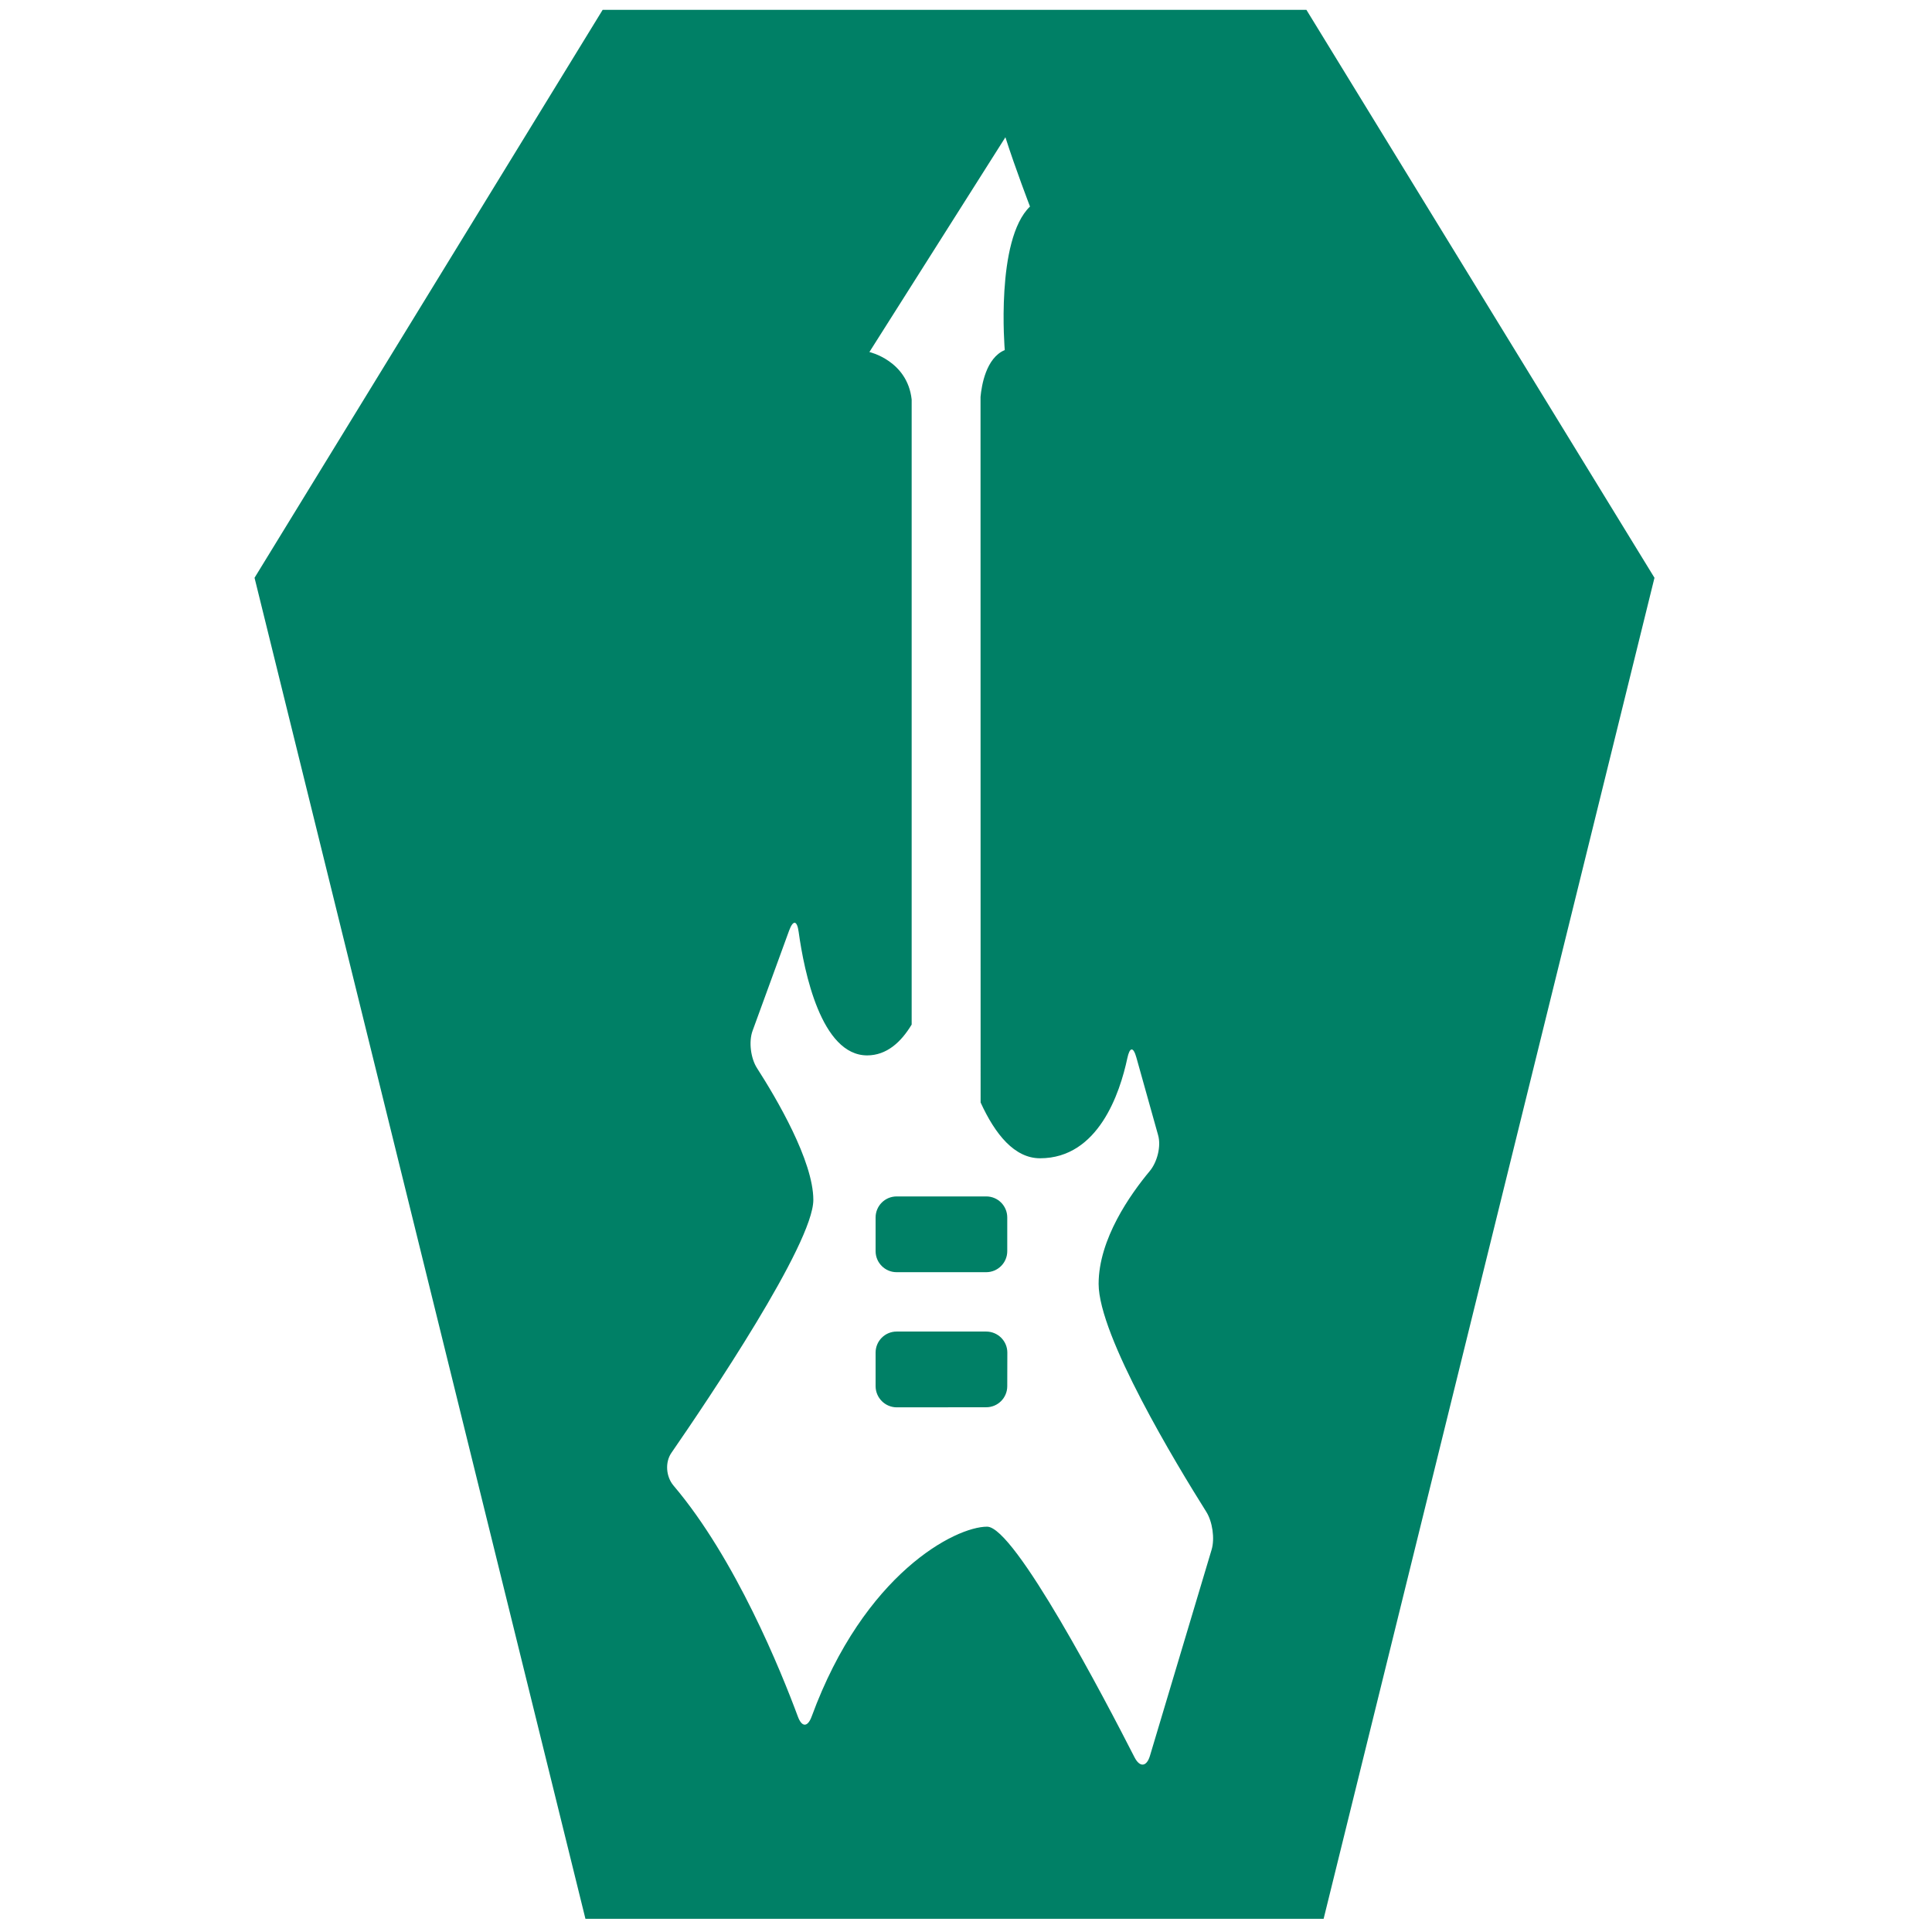
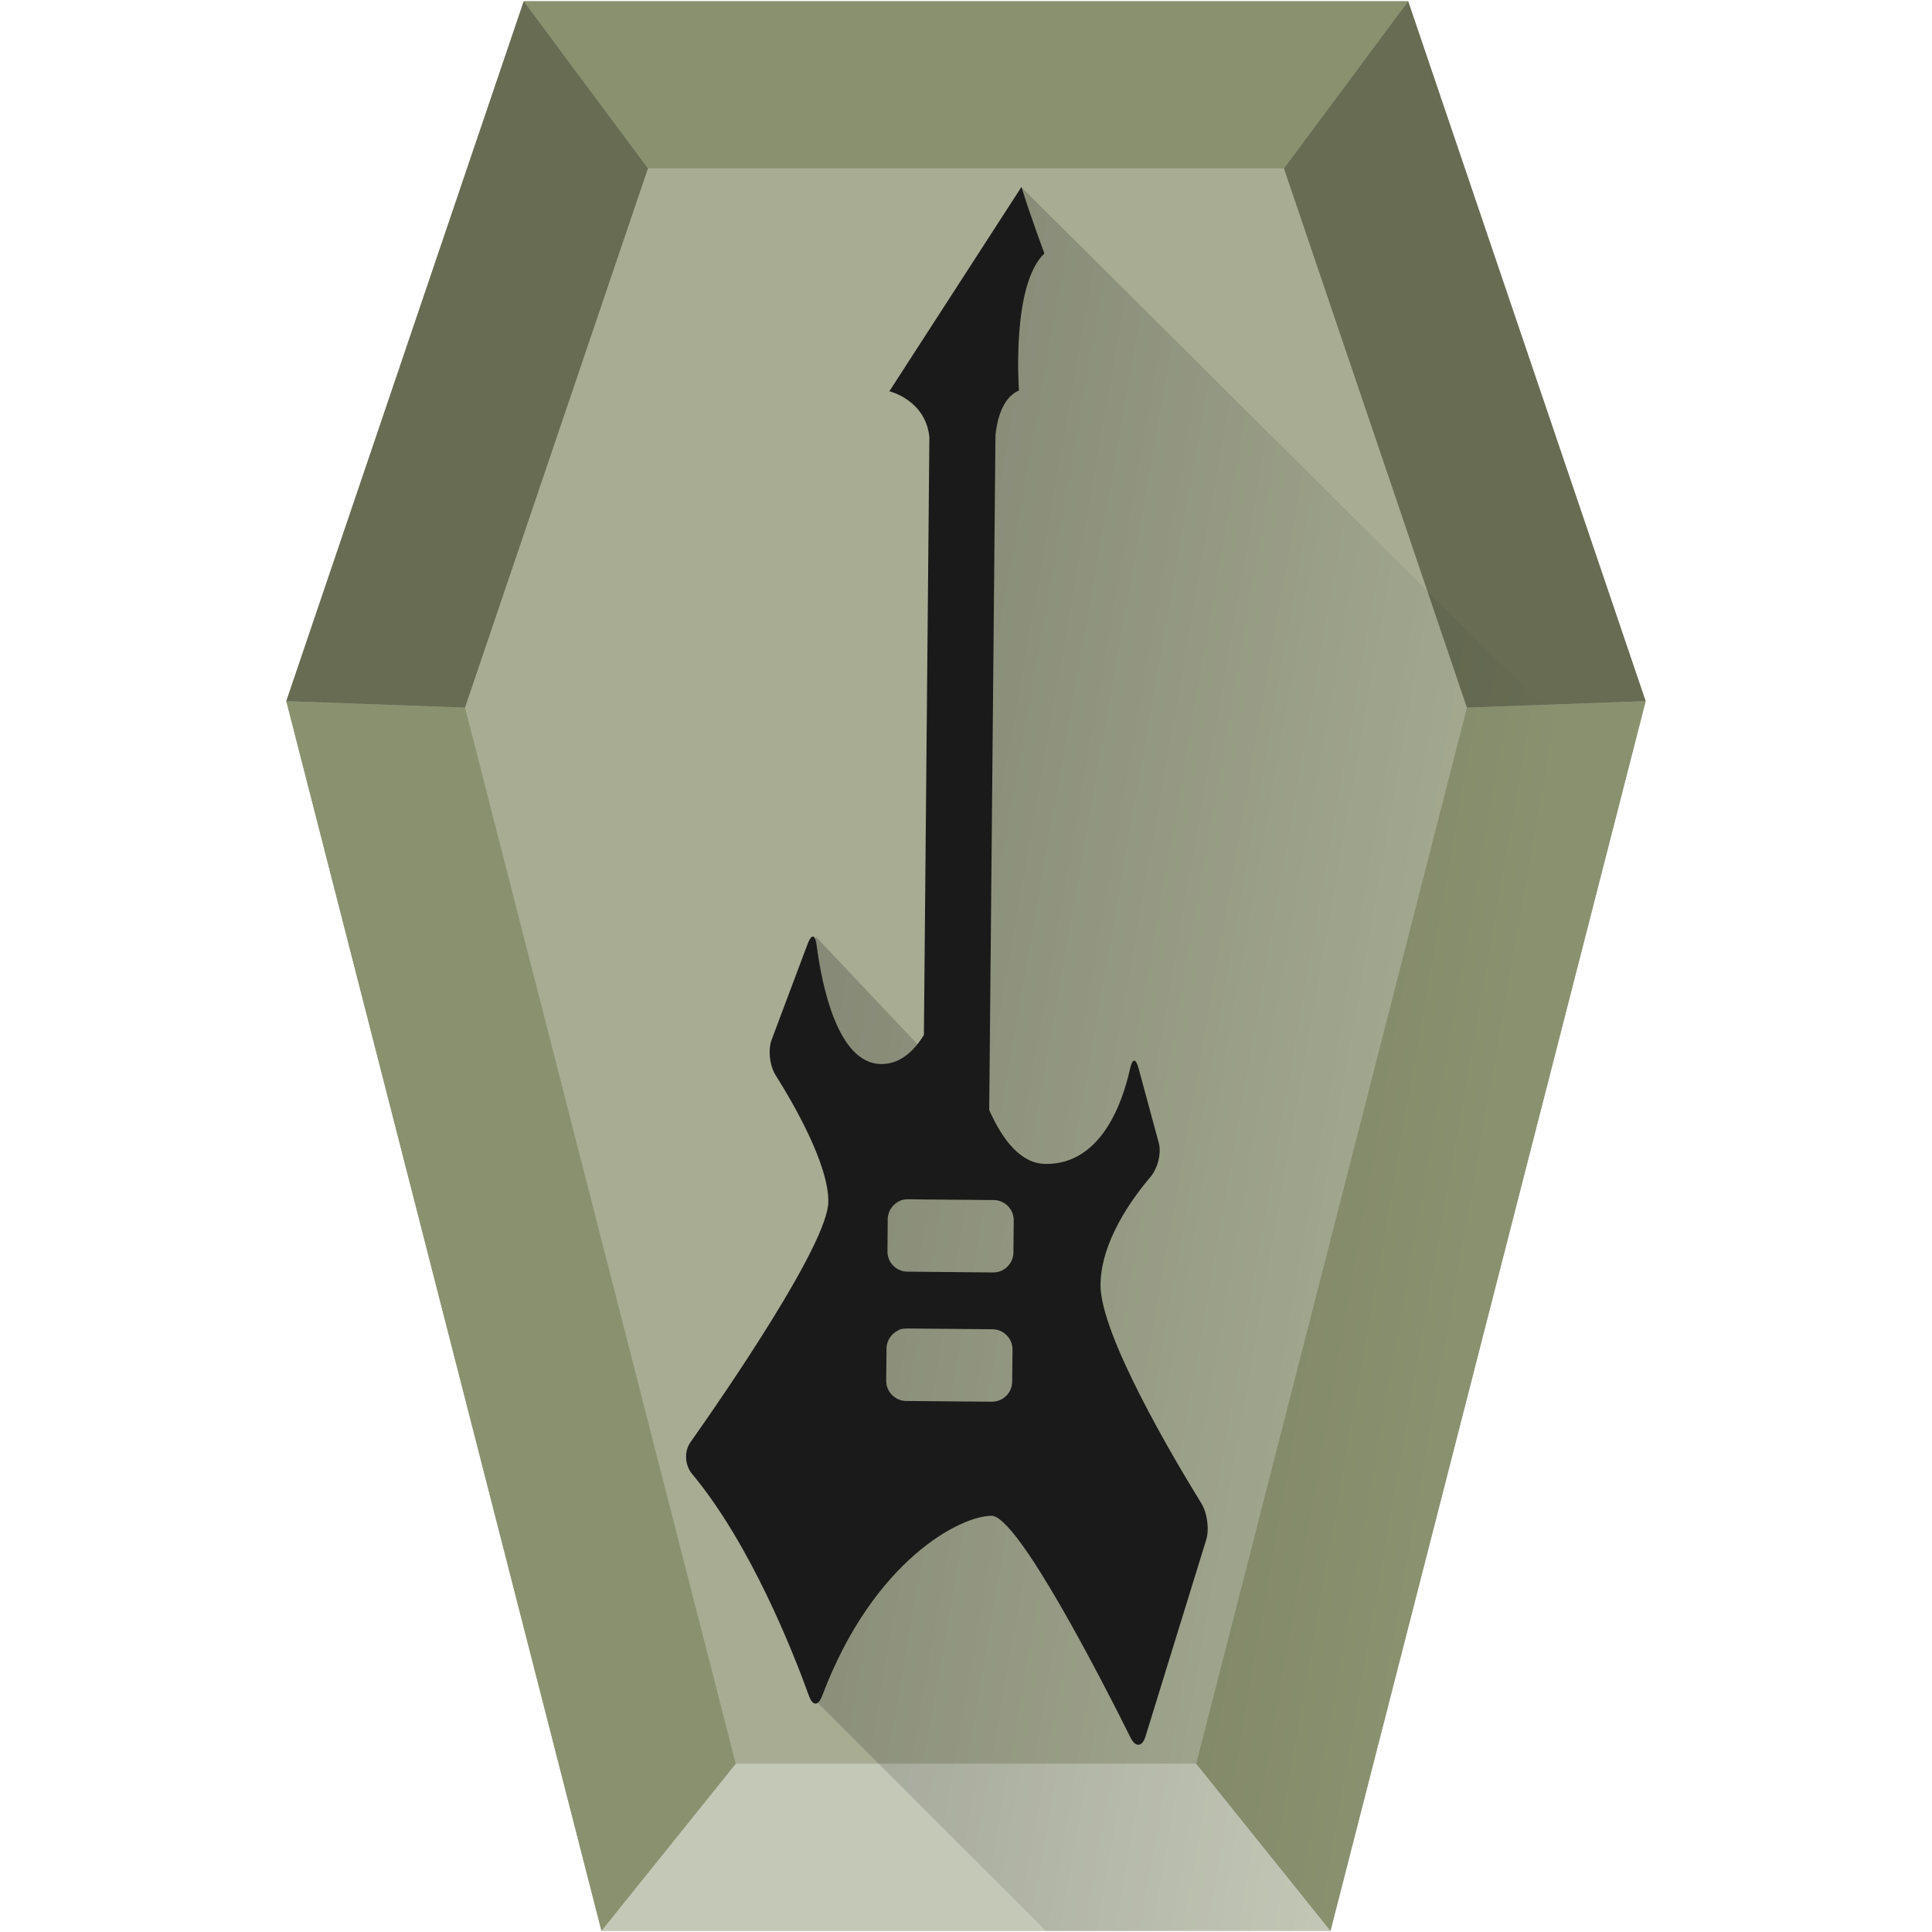
- <svg xmlns="http://www.w3.org/2000/svg" xmlns:xlink="http://www.w3.org/1999/xlink" id="svg2677" width="48" height="48" version="1.0">
-   <defs id="defs2679">
-     <linearGradient id="linearGradient2642" x1="302.86" x2="302.86" y1="366.65" y2="609.51" gradientTransform="matrix(.067325 0 0 .0147 -.34114 37.04)" gradientUnits="userSpaceOnUse">
-       <stop id="stop5050" style="stop-opacity:0" offset="0" />
-       <stop id="stop5056" offset=".5" />
-       <stop id="stop5052" style="stop-opacity:0" offset="1" />
-     </linearGradient>
-     <radialGradient id="radialGradient2639" cx="605.71" cy="486.65" r="117.14" gradientTransform="matrix(-.02304 0 0 .0147 21.623 37.04)" gradientUnits="userSpaceOnUse" xlink:href="#linearGradient5060" />
-     <linearGradient id="linearGradient5060">
-       <stop id="stop5062" offset="0" />
-       <stop id="stop5064" style="stop-opacity:0" offset="1" />
-     </linearGradient>
-     <radialGradient id="radialGradient2636" cx="605.71" cy="486.65" r="117.14" gradientTransform="matrix(.02304 0 0 .0147 26.361 37.04)" gradientUnits="userSpaceOnUse" xlink:href="#linearGradient5060" />
-     <linearGradient id="linearGradient2633" x1="-51.786" x2="-51.786" y1="50.786" y2="2.906" gradientTransform="matrix(.8075 0 0 .89483 59.41 -2.9806)" gradientUnits="userSpaceOnUse">
-       <stop id="stop3106" style="stop-color:#aaa" offset="0" />
-       <stop id="stop3108" style="stop-color:#c8c8c8" offset="1" />
-     </linearGradient>
-     <linearGradient id="linearGradient2631" x1="25.132" x2="25.132" y1=".985" y2="47.013" gradientTransform="matrix(1 0 0 .95617 -1.0065e-7 -1.9149)" gradientUnits="userSpaceOnUse">
-       <stop id="stop3602" style="stop-color:#f4f4f4" offset="0" />
-       <stop id="stop3604" style="stop-color:#dbdbdb" offset="1" />
-     </linearGradient>
-     <radialGradient id="radialGradient2628" cx="102" cy="112.3" r="139.56" gradientTransform="matrix(.3617 0 0 -.39078 .85106 47.517)" gradientUnits="userSpaceOnUse">
-       <stop id="stop41" style="stop-color:#b7b8b9" offset="0" />
-       <stop id="stop47" style="stop-color:#ececec" offset=".189" />
-       <stop id="stop49" style="stop-color:#fafafa;stop-opacity:0" offset=".257" />
-       <stop id="stop51" style="stop-color:#fff;stop-opacity:0" offset=".301" />
-       <stop id="stop53" style="stop-color:#fafafa;stop-opacity:0" offset=".531" />
-       <stop id="stop55" style="stop-color:#ebecec;stop-opacity:0" offset=".845" />
-       <stop id="stop57" style="stop-color:#e1e2e3;stop-opacity:0" offset="1" />
-     </radialGradient>
-     <linearGradient id="linearGradient2625" x1="24" x2="24" y1="2" y2="46.017" gradientTransform="matrix(1 0 0 .97778 0 -.96667)" gradientUnits="userSpaceOnUse">
-       <stop id="stop3213" style="stop-color:#fff" offset="0" />
-       <stop id="stop3215" style="stop-color:#fff;stop-opacity:0" offset="1" />
-     </linearGradient>
-     <filter id="filter3212" x="-.148" y="-.164" width="1.297" height="1.329" color-interpolation-filters="sRGB">
-       <feGaussianBlur id="feGaussianBlur3214" stdDeviation="0.774" />
-     </filter>
-     <linearGradient id="linearGradient2621" x1="32.892" x2="36.358" y1="8.059" y2="5.457" gradientTransform="matrix(.9977 0 0 1.0407 .1638 -1.1058)" gradientUnits="userSpaceOnUse">
-       <stop id="stop8591" style="stop-color:#fefefe" offset="0" />
-       <stop id="stop8593" style="stop-color:#cbcbcb" offset="1" />
-     </linearGradient>
-     <radialGradient id="radialGradient2675" cx="22.902" cy="45.867" r="7.906" gradientTransform="matrix(.69765 0 0 .29961 12.507 18.89)" gradientUnits="userSpaceOnUse">
-       <stop id="stop3197" offset="0" />
-       <stop id="stop3199" style="stop-opacity:0" offset="1" />
-     </radialGradient>
-     <radialGradient id="radialGradient2672" cx="22.902" cy="45.867" r="7.906" gradientTransform="matrix(.75875 0 0 .32584 -.80598 19.479)" gradientUnits="userSpaceOnUse">
-       <stop id="stop3203" offset="0" />
-       <stop id="stop3205" style="stop-opacity:0" offset="1" />
-     </radialGradient>
-     <radialGradient id="radialGradient2668" cx="17.059" cy="41.059" r="5.739" fx="14.638" fy="38.175" gradientTransform="matrix(.66498 0 -.10886 .63739 9.9382 5.2626)" gradientUnits="userSpaceOnUse">
-       <stop id="stop3877" style="stop-color:#aaa" offset="0" />
-       <stop id="stop3879" style="stop-color:#4d4d4d" offset="1" />
-     </radialGradient>
-     <radialGradient id="radialGradient2665" cx="17.059" cy="41.059" r="5.739" fx="14.109" fy="38.981" gradientTransform="matrix(.66333 0 -.10859 .6358 21.997 3.4975)" gradientUnits="userSpaceOnUse">
-       <stop id="stop3871" style="stop-color:#aaa" offset="0" />
-       <stop id="stop3873" style="stop-color:#4d4d4d" offset="1" />
-     </radialGradient>
-     <linearGradient id="linearGradient2662" x1="28.739" x2="25.4" y1="144.12" y2="119.86" gradientTransform="matrix(.22147 0 0 .22311 14.032 -16.079)" gradientUnits="userSpaceOnUse">
-       <stop id="stop3239" style="stop-color:#fff" offset="0" />
-       <stop id="stop3241" style="stop-color:#fff;stop-opacity:.379" offset="1" />
-     </linearGradient>
-     <linearGradient id="linearGradient2659" x1="28.739" x2="26.257" y1="144.12" y2="125.39" gradientTransform="matrix(.44563 0 0 .22311 20.716 -17.657)" gradientUnits="userSpaceOnUse">
-       <stop id="stop3245" style="stop-color:#fff" offset="0" />
-       <stop id="stop3247" style="stop-color:#fff;stop-opacity:.379" offset="1" />
+ <svg xmlns="http://www.w3.org/2000/svg" version="1.1" viewBox="0 0 48 48" id="svg33">
+   <defs id="defs9">
+     <linearGradient id="a" x1="2.373" x2="49.694" y1="19.135" y2="27.204" gradientTransform="matrix(.79834 0 0 .77683 -1.2953 -.58658)" gradientUnits="userSpaceOnUse">
+       <stop stop-color="#030000" offset="0" id="stop4" />
+       <stop stop-opacity="0" offset="1" id="stop6" />
    </linearGradient>
  </defs>
-   <path style="fill:#008066;fill-opacity:1;stroke:none;stroke-width:1.093px;stroke-linecap:butt;stroke-linejoin:miter;stroke-opacity:1" d="M 14.973 0.244 L 6.324 14.355 L 14.545 47.672 L 32.885 47.672 L 41.105 14.355 L 32.457 0.244 L 14.973 0.244 z M 24.979 3.41 C 25.229 4.193 25.59 5.131 25.59 5.131 C 24.729 5.96 24.963 8.697 24.963 8.697 C 24.498 8.893 24.388 9.573 24.361 9.861 L 24.363 27.391 C 24.727 28.188 25.208 28.777 25.84 28.777 C 27.291 28.777 27.826 27.149 28.008 26.291 C 28.068 26.008 28.157 25.999 28.234 26.277 L 28.773 28.203 C 28.852 28.481 28.75 28.874 28.564 29.096 C 28.089 29.666 27.295 30.782 27.295 31.898 C 27.295 33.189 29.23 36.385 29.969 37.559 C 30.123 37.803 30.185 38.225 30.102 38.502 L 28.57 43.623 C 28.487 43.9 28.317 43.915 28.186 43.658 C 27.45 42.216 25.208 37.93 24.525 37.93 C 23.739 37.929 21.471 39.09 20.166 42.645 C 20.066 42.916 19.922 42.918 19.822 42.646 C 19.405 41.521 18.274 38.723 16.734 36.91 C 16.547 36.689 16.517 36.331 16.682 36.094 C 17.582 34.79 20.207 30.899 20.207 29.811 C 20.207 28.843 19.292 27.291 18.809 26.539 C 18.652 26.296 18.598 25.883 18.697 25.611 L 19.605 23.121 C 19.705 22.849 19.803 22.864 19.842 23.15 C 19.979 24.146 20.403 26.221 21.545 26.221 C 22.027 26.22 22.385 25.895 22.65 25.455 L 22.65 9.926 C 22.544 8.959 21.6 8.746 21.6 8.746 L 24.979 3.41 z M 22.277 29.725 C 21.988 29.725 21.754 29.959 21.754 30.248 L 21.754 31.084 C 21.754 31.373 21.989 31.608 22.277 31.607 L 24.502 31.607 C 24.791 31.607 25.025 31.373 25.025 31.084 L 25.025 30.248 C 25.025 29.958 24.791 29.724 24.502 29.725 L 24.361 29.725 L 22.65 29.725 L 22.277 29.725 z M 22.277 33.082 C 21.988 33.082 21.754 33.316 21.754 33.605 L 21.754 34.439 C 21.755 34.729 21.99 34.964 22.279 34.965 L 24.502 34.963 C 24.791 34.963 25.025 34.729 25.025 34.439 L 25.027 33.605 C 25.027 33.316 24.792 33.083 24.502 33.082 L 22.277 33.082 z " id="path897" />
+   <polygon transform="matrix(.096224 0 0 .09363 -.57346 .031189)" points="369.54 0 430.85 185.71 349.48 512 161.26 512 79.883 185.71 141.19 0" fill="#a7ac93" id="polygon11" />
+   <path d="m18.279 43.817-3.335 4.152h18.113l-3.335-4.152z" fill="#c4c8b7" stroke-width=".095" id="path13" />
+   <g transform="matrix(.79834 0 0 .77683 -1.2953 -.58658)" fill="#8a916f" stroke-width=".121" id="g21">
+     <path d="m38.85 57.162 4.178 5.346 9.809-39.328-5.562 0.207z" id="path15" />
+     <path d="m10.533 23.18 9.807 39.328 4.178-5.346-8.424-33.775z" id="path17" />
+     <path d="m17.922 0.795 3.865 5.346h19.793l3.865-5.346z" id="path19" />
+   </g>
+   <g transform="matrix(.096224 0 0 .09363 -.57346 .031189)" fill="#676c53" id="g27">
+     <polygon points="79.883 185.71 141.19 0 173.26 44.353 126.02 187.43" id="polygon23" />
+     <polygon points="384.71 187.43 337.47 44.353 369.54 0 430.85 185.71" id="polygon25" />
+   </g>
+   <path d="m25.982 47.971h7.072l7.287-28.436-14.966-14.886-1.169 3.29-0.094 4.557-0.57 14.24-3.275-3.466-0.332 2.8 1.52 2.564-1.045 4.557-0.096 9.113z" fill="url(#a)" opacity=".45" id="path29" />
+   <path d="m25.375 4.649-3.279 5.072s0.9 0.212 0.994 1.137l-0.136 14.856c-0.258 0.418-0.603 0.725-1.063 0.722-1.092-0.01-1.479-1.999-1.602-2.953-0.035-0.274-0.128-0.288-0.225-0.028l-0.891 2.372c-0.097 0.259-0.05 0.652 0.098 0.887 0.455 0.723 1.317 2.218 1.309 3.144-0.01 1.041-2.555 4.739-3.428 5.978-0.16 0.225-0.135 0.57 0.042 0.782 1.457 1.748 2.515 4.435 2.904 5.514 0.093 0.259 0.231 0.258 0.329-2.02e-4 1.279-3.388 3.459-4.479 4.211-4.472 0.653 0.006 2.76 4.125 3.45 5.511 0.123 0.247 0.289 0.236 0.371-0.028l1.508-4.885c0.082-0.264 0.027-0.668-0.118-0.904-0.696-1.129-2.518-4.202-2.507-5.437 0.01-1.068 0.777-2.131 1.238-2.672 0.179-0.21 0.281-0.586 0.209-0.851l-0.5-1.847c-0.072-0.266-0.155-0.258-0.215 0.012-0.181 0.819-0.708 2.372-2.096 2.359-0.605-0.005-1.06-0.573-1.401-1.339l0.155-16.769c0.028-0.276 0.137-0.923 0.584-1.107 0 0-0.198-2.621 0.632-3.406 1e-6 -4e-7 -0.338-0.9-0.57-1.651zm-3.011 25.18c0.061-0.023 0.13-0.032 0.198-0.034l0.356 5e-3 1.635 0.014 0.135 7.96e-4c0.276 0.002 0.5 0.228 0.498 0.504l-0.008 0.799c-0.003 0.277-0.229 0.498-0.505 0.496l-2.13-0.02c-0.276-0.002-0.497-0.228-0.494-0.504l0.006-0.799c0.002-0.208 0.13-0.381 0.309-0.458zm-0.031 3.209c0.061-0.023 0.129-0.029 0.197-0.032l2.129 0.019c0.277 0.003 0.499 0.23 0.497 0.507l-0.009 0.798c-0.003 0.276-0.229 0.496-0.506 0.495l-2.127-0.018c-0.277-0.003-0.499-0.229-0.497-0.507l0.009-0.798c0.002-0.207 0.13-0.381 0.309-0.458z" fill="#1a1a1a" stroke-width=".817" id="path31" />
</svg>
